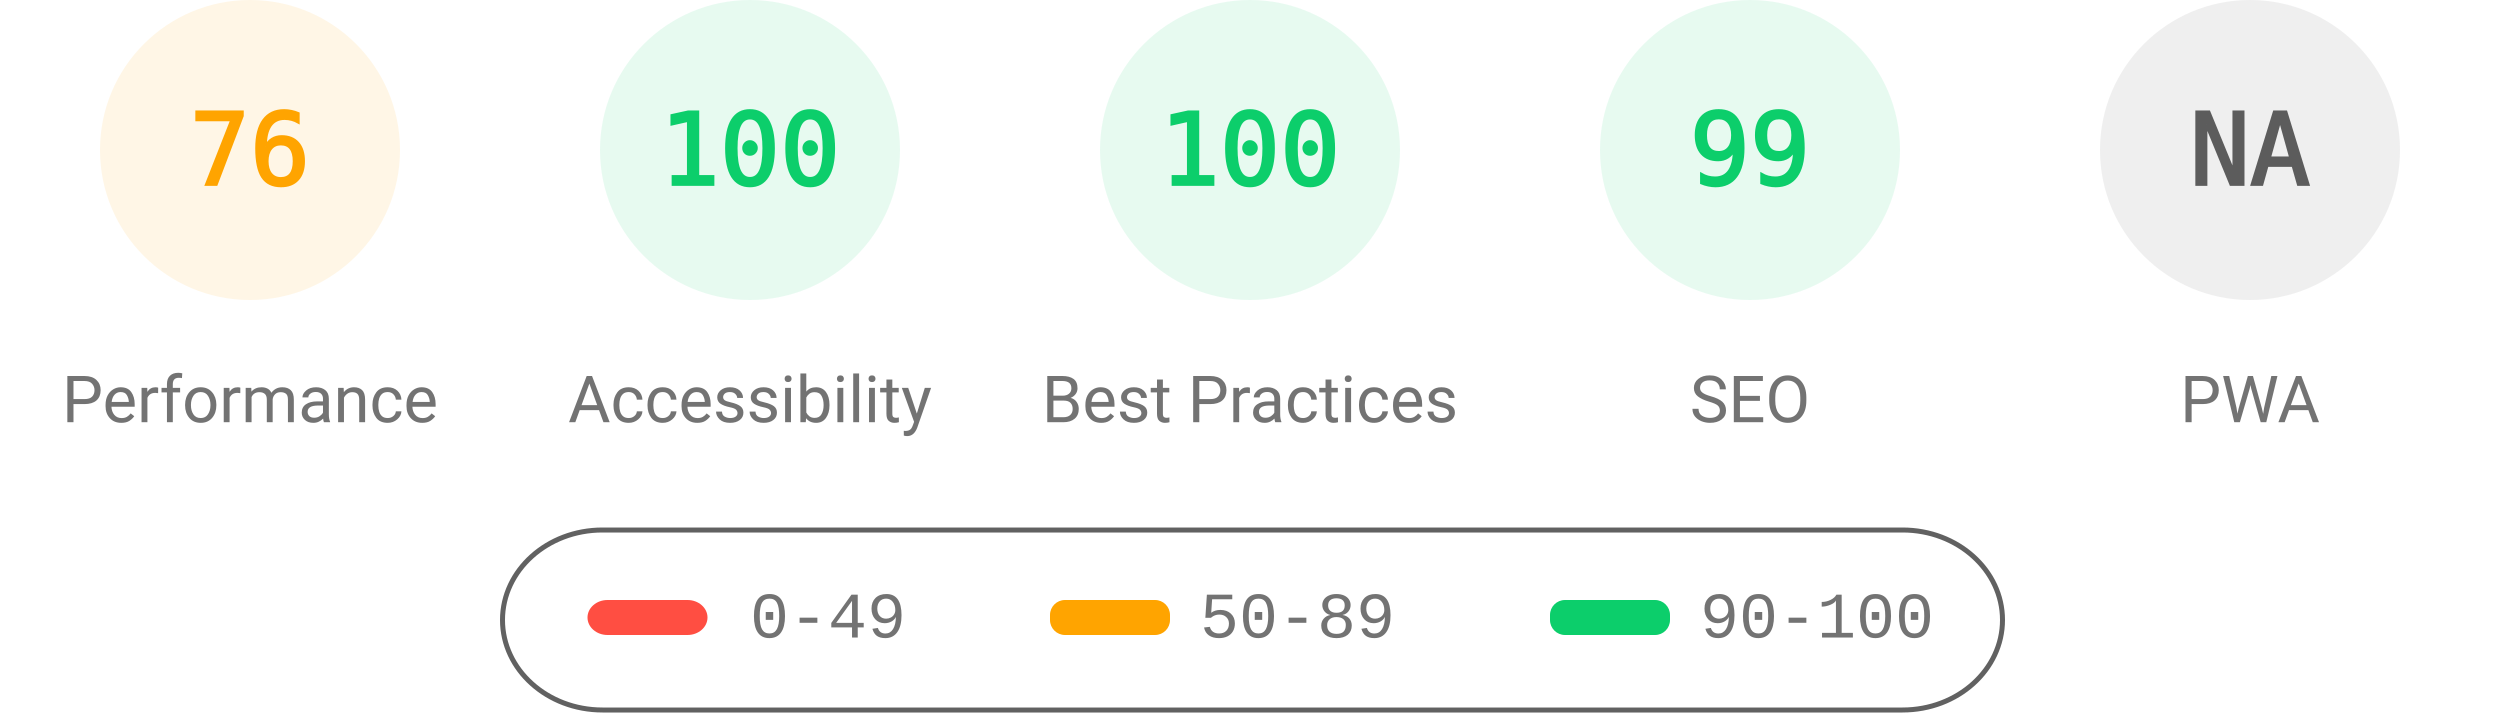
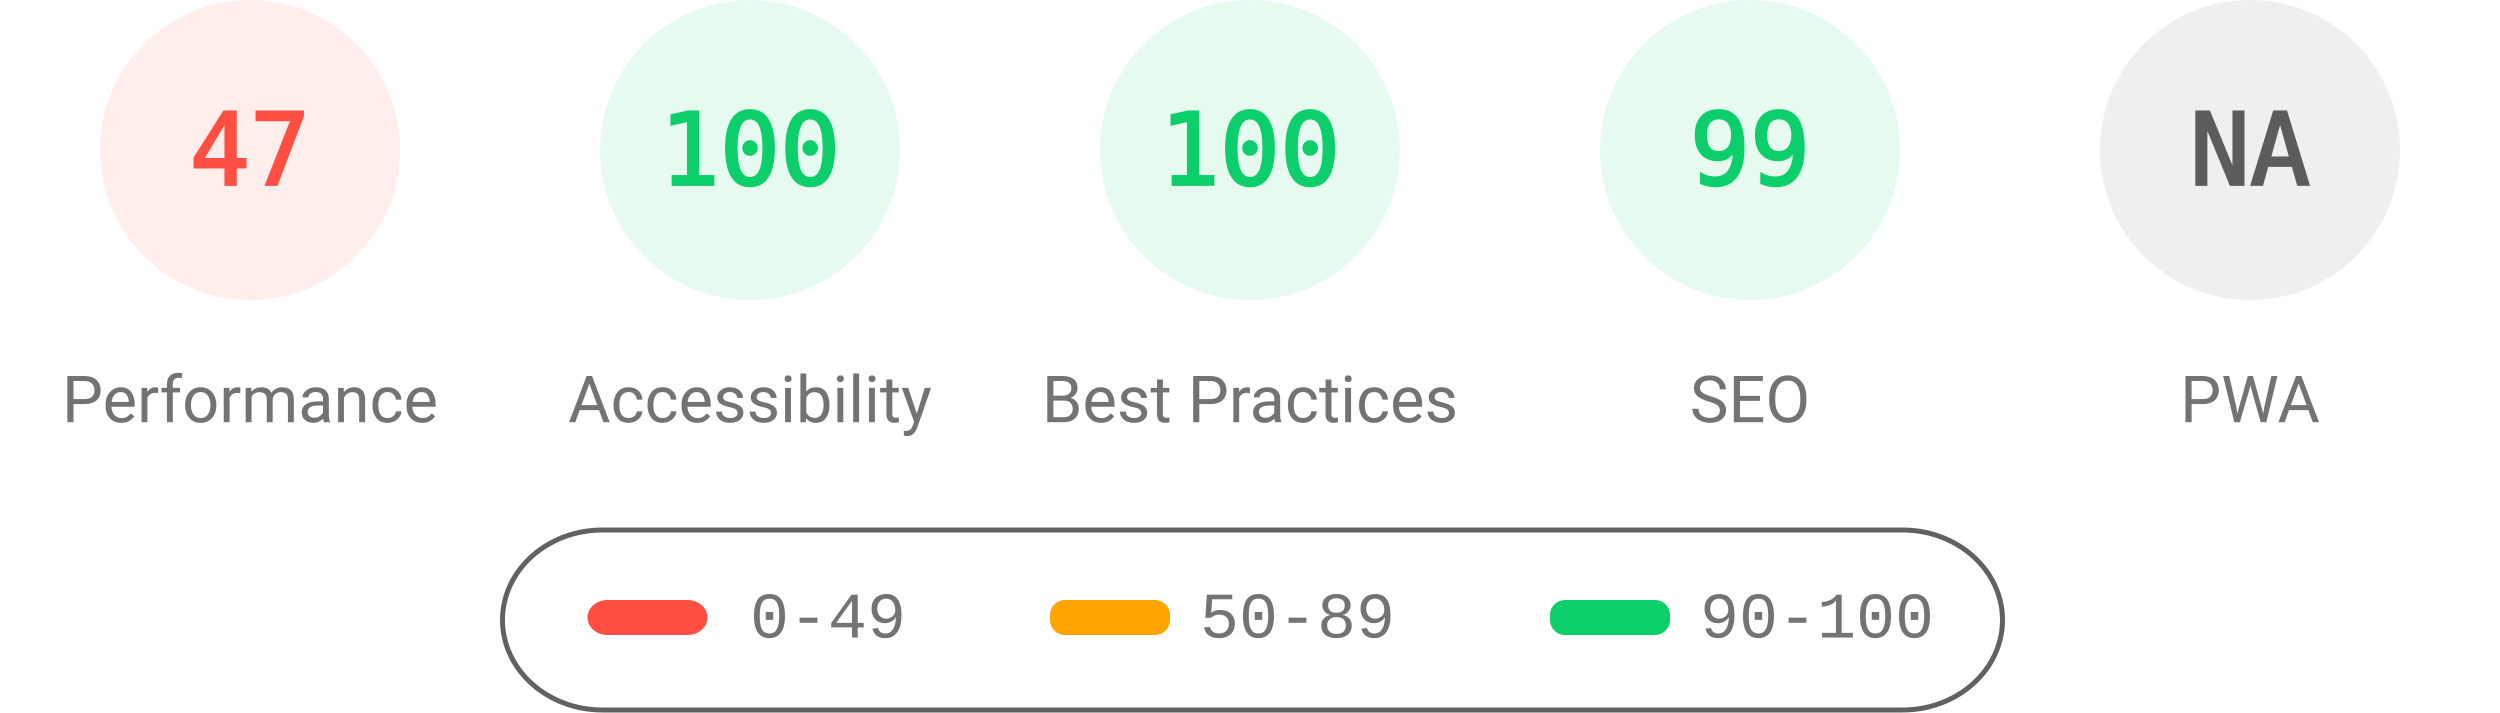
<svg xmlns="http://www.w3.org/2000/svg" fill="none" width="1000" height="285">
  <style>.gauge-base{opacity:.1}.gauge-arc{fill:none;animation-delay:250ms;stroke-linecap:round;transform:rotate(-90deg);transform-origin:100px 60px;animation:load-gauge 1s ease forwards}.guage-text{font-size:40px;font-family:monospace;text-align:center}.guage-red{color:#ff4e42;fill:#ff4e42;stroke:#ff4e42}.guage-orange{color:#ffa400;fill:#ffa400;stroke:#ffa400}.guage-green{color:#0cce6b;fill:#0cce6b;stroke:#0cce6b}.guage-undefined{color:#5c5c5c;fill:#5c5c5c;stroke:#5c5c5c}.guage-title{color:#737373;fill:#737373;stroke:none;font-size:26px;line-height:26px;font-family:Roboto,Halvetica,Arial,sans-serif}@keyframes load-gauge{from{stroke-dasharray:0 352.858}}</style>
-   <svg class="guage-div guage-perf guage-orange" viewBox="0 0 200 200" width="200" height="200">
+   <svg class="guage-div guage-perf guage-red" viewBox="0 0 200 200" width="200" height="200">
    <circle class="gauge-base" r="56" cx="100" cy="60" stroke-width="8" />
-     <circle class="gauge-arc guage-arc-1" r="56" cx="100" cy="60" stroke-width="8" style="stroke-dasharray:267.412,351.858" />
-     <text class="guage-text" x="100" y="60" alignment-baseline="central" dominant-baseline="central" text-anchor="middle">76</text>
+     <circle class="gauge-arc guage-arc-1" r="56" cx="100" cy="60" stroke-width="8" style="stroke-dasharray:165.373,351.858" />
+     <text class="guage-text" x="100" y="60" alignment-baseline="central" dominant-baseline="central" text-anchor="middle">47</text>
    <text class="guage-title" x="100" y="160" alignment-baseline="central" dominant-baseline="central" text-anchor="middle">Performance</text>
  </svg>
  <svg class="guage-div guage-acc guage-green" viewBox="0 0 200 200" width="200" height="200" x="200">
    <circle class="gauge-base" r="56" cx="100" cy="60" stroke-width="8" />
    <circle class="gauge-arc guage-arc-2" r="56" cx="100" cy="60" stroke-width="8" style="stroke-dasharray:351.858,351.858" />
    <text class="guage-text" x="100" y="60" alignment-baseline="central" dominant-baseline="central" text-anchor="middle">100</text>
    <text class="guage-title" x="100" y="160" alignment-baseline="central" dominant-baseline="central" text-anchor="middle">Accessibility</text>
  </svg>
  <svg class="guage-div guage-best guage-green" viewBox="0 0 200 200" width="200" height="200" x="400">
    <circle class="gauge-base" r="56" cx="100" cy="60" stroke-width="8" />
    <circle class="gauge-arc guage-arc-3" r="56" cx="100" cy="60" stroke-width="8" style="stroke-dasharray:351.858,351.858" />
    <text class="guage-text" x="100" y="60" alignment-baseline="central" dominant-baseline="central" text-anchor="middle">100</text>
    <text class="guage-title" x="100" y="160" alignment-baseline="central" dominant-baseline="central" text-anchor="middle">Best Practices</text>
  </svg>
  <svg class="guage-div guage-seo guage-green" viewBox="0 0 200 200" width="200" height="200" x="600">
    <circle class="gauge-base" r="56" cx="100" cy="60" stroke-width="8" />
    <circle class="gauge-arc guage-arc-4" r="56" cx="100" cy="60" stroke-width="8" style="stroke-dasharray:348.339,351.858" />
    <text class="guage-text" x="100" y="60" alignment-baseline="central" dominant-baseline="central" text-anchor="middle">99</text>
    <text class="guage-title" x="100" y="160" alignment-baseline="central" dominant-baseline="central" text-anchor="middle">SEO</text>
  </svg>
  <svg class="guage-div guage-pwa guage-undefined" viewBox="0 0 200 200" width="200" height="200" x="800">
    <circle class="gauge-base" r="56" cx="100" cy="60" stroke-width="8" />
    <circle class="gauge-arc guage-arc-4" r="56" cx="100" cy="60" stroke-width="8" style="stroke-dasharray:351.858,351.858" />
    <text class="guage-text" x="100" y="60" alignment-baseline="central" dominant-baseline="central" text-anchor="middle">NA</text>
    <text class="guage-title" x="100" y="160" alignment-baseline="central" dominant-baseline="central" text-anchor="middle">PWA</text>
  </svg>
  <svg width="604" height="76" x="200" y="210">
    <path fill="none" id="canvas_background" d="M-1-1h604v80H-1z" />
    <rect fill-opacity="0" stroke="#616161" stroke-width="2" rx="40" id="svg_2" height="72" width="600" y="2" x="1" fill="#000" />
    <rect stroke="#000" rx="8" id="svg_3" height="14" width="48" y="30" x="35" stroke-opacity="null" stroke-width="0" fill="#ff4e42" />
    <rect stroke="#000" rx="6" id="svg_4" height="14" width="48" y="30" x="220" stroke-opacity="null" stroke-width="0" fill="#ffa400" />
    <rect stroke="#000" rx="6" id="svg_5" height="14" width="48" y="30" x="420" stroke-opacity="null" stroke-width="0" fill="#0cce6b" />
    <text xml:space="preserve" text-anchor="start" font-family="'Courier New', Courier, monospace" font-size="26" id="svg_6" y="45" x="100" stroke-opacity="null" stroke-width="0" stroke="#000" fill="#737373">0-49</text>
    <text xml:space="preserve" text-anchor="start" font-family="'Courier New', Courier, monospace" font-size="26" id="svg_7" y="45" x="280" stroke-opacity="null" stroke-width="0" stroke="#000" fill="#737373">50-89</text>
    <text xml:space="preserve" text-anchor="start" font-family="'Courier New', Courier, monospace" font-size="26" id="svg_8" y="45" x="480" stroke-opacity="null" stroke-width="0" stroke="#000" fill="#737373">90-100</text>
  </svg>
</svg>
